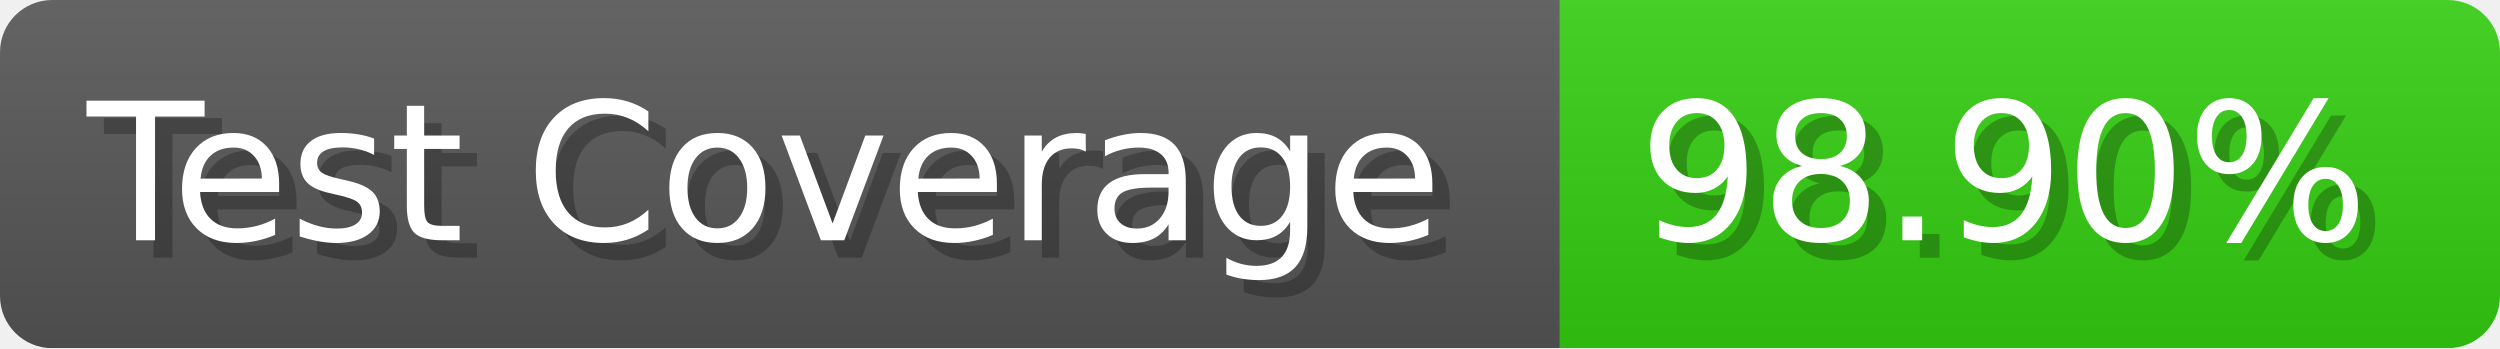
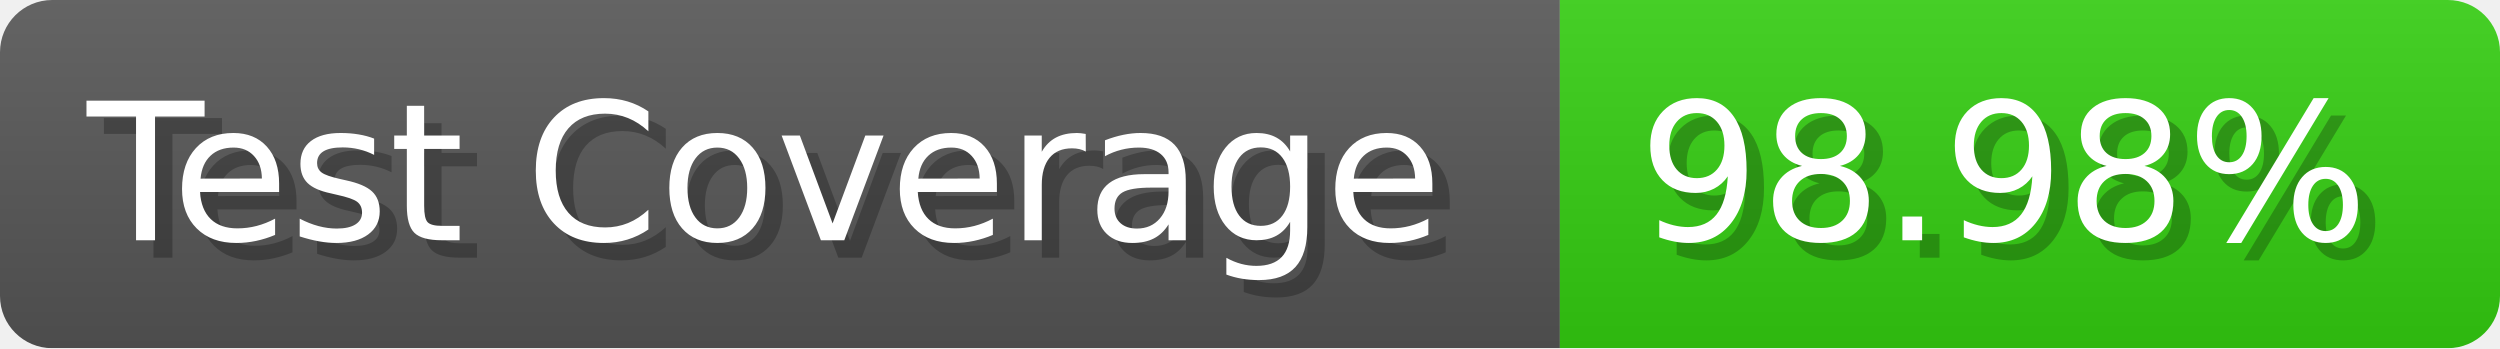
- <svg xmlns="http://www.w3.org/2000/svg" width="143.6" height="20" viewBox="0 0 1436 200" role="img" aria-label="Test Coverage: 98.90%">
+ <svg xmlns="http://www.w3.org/2000/svg" width="143.6" height="20" viewBox="0 0 1436 200" role="img" aria-label="Test Coverage: 98.98%">
  <linearGradient id="a" x2="0" y2="100%">
    <stop offset="0" stop-opacity=".1" stop-color="#EEE" />
    <stop offset="1" stop-opacity=".1" />
  </linearGradient>
  <mask id="m">
    <rect width="1436" height="200" rx="30" fill="#FFF" />
  </mask>
  <g mask="url(#m)">
    <rect width="896" height="200" fill="#555" />
    <rect width="540" height="200" fill="#3C1" x="896" />
    <rect width="1436" height="200" fill="url(#a)" />
  </g>
  <g aria-hidden="true" fill="#fff" text-anchor="start" font-family="Verdana,DejaVu Sans,sans-serif" font-size="110">
    <text x="60" y="148" textLength="796" fill="#000" opacity="0.25">Test Coverage</text>
    <text x="50" y="138" textLength="796">Test Coverage</text>
-     <text x="951" y="148" textLength="440" fill="#000" opacity="0.25">98.90%</text>
-     <text x="941" y="138" textLength="440">98.90%</text>
+     <text x="951" y="148" textLength="440" fill="#000" opacity="0.25">98.98%</text>
+     <text x="941" y="138" textLength="440">98.98%</text>
  </g>
</svg>
